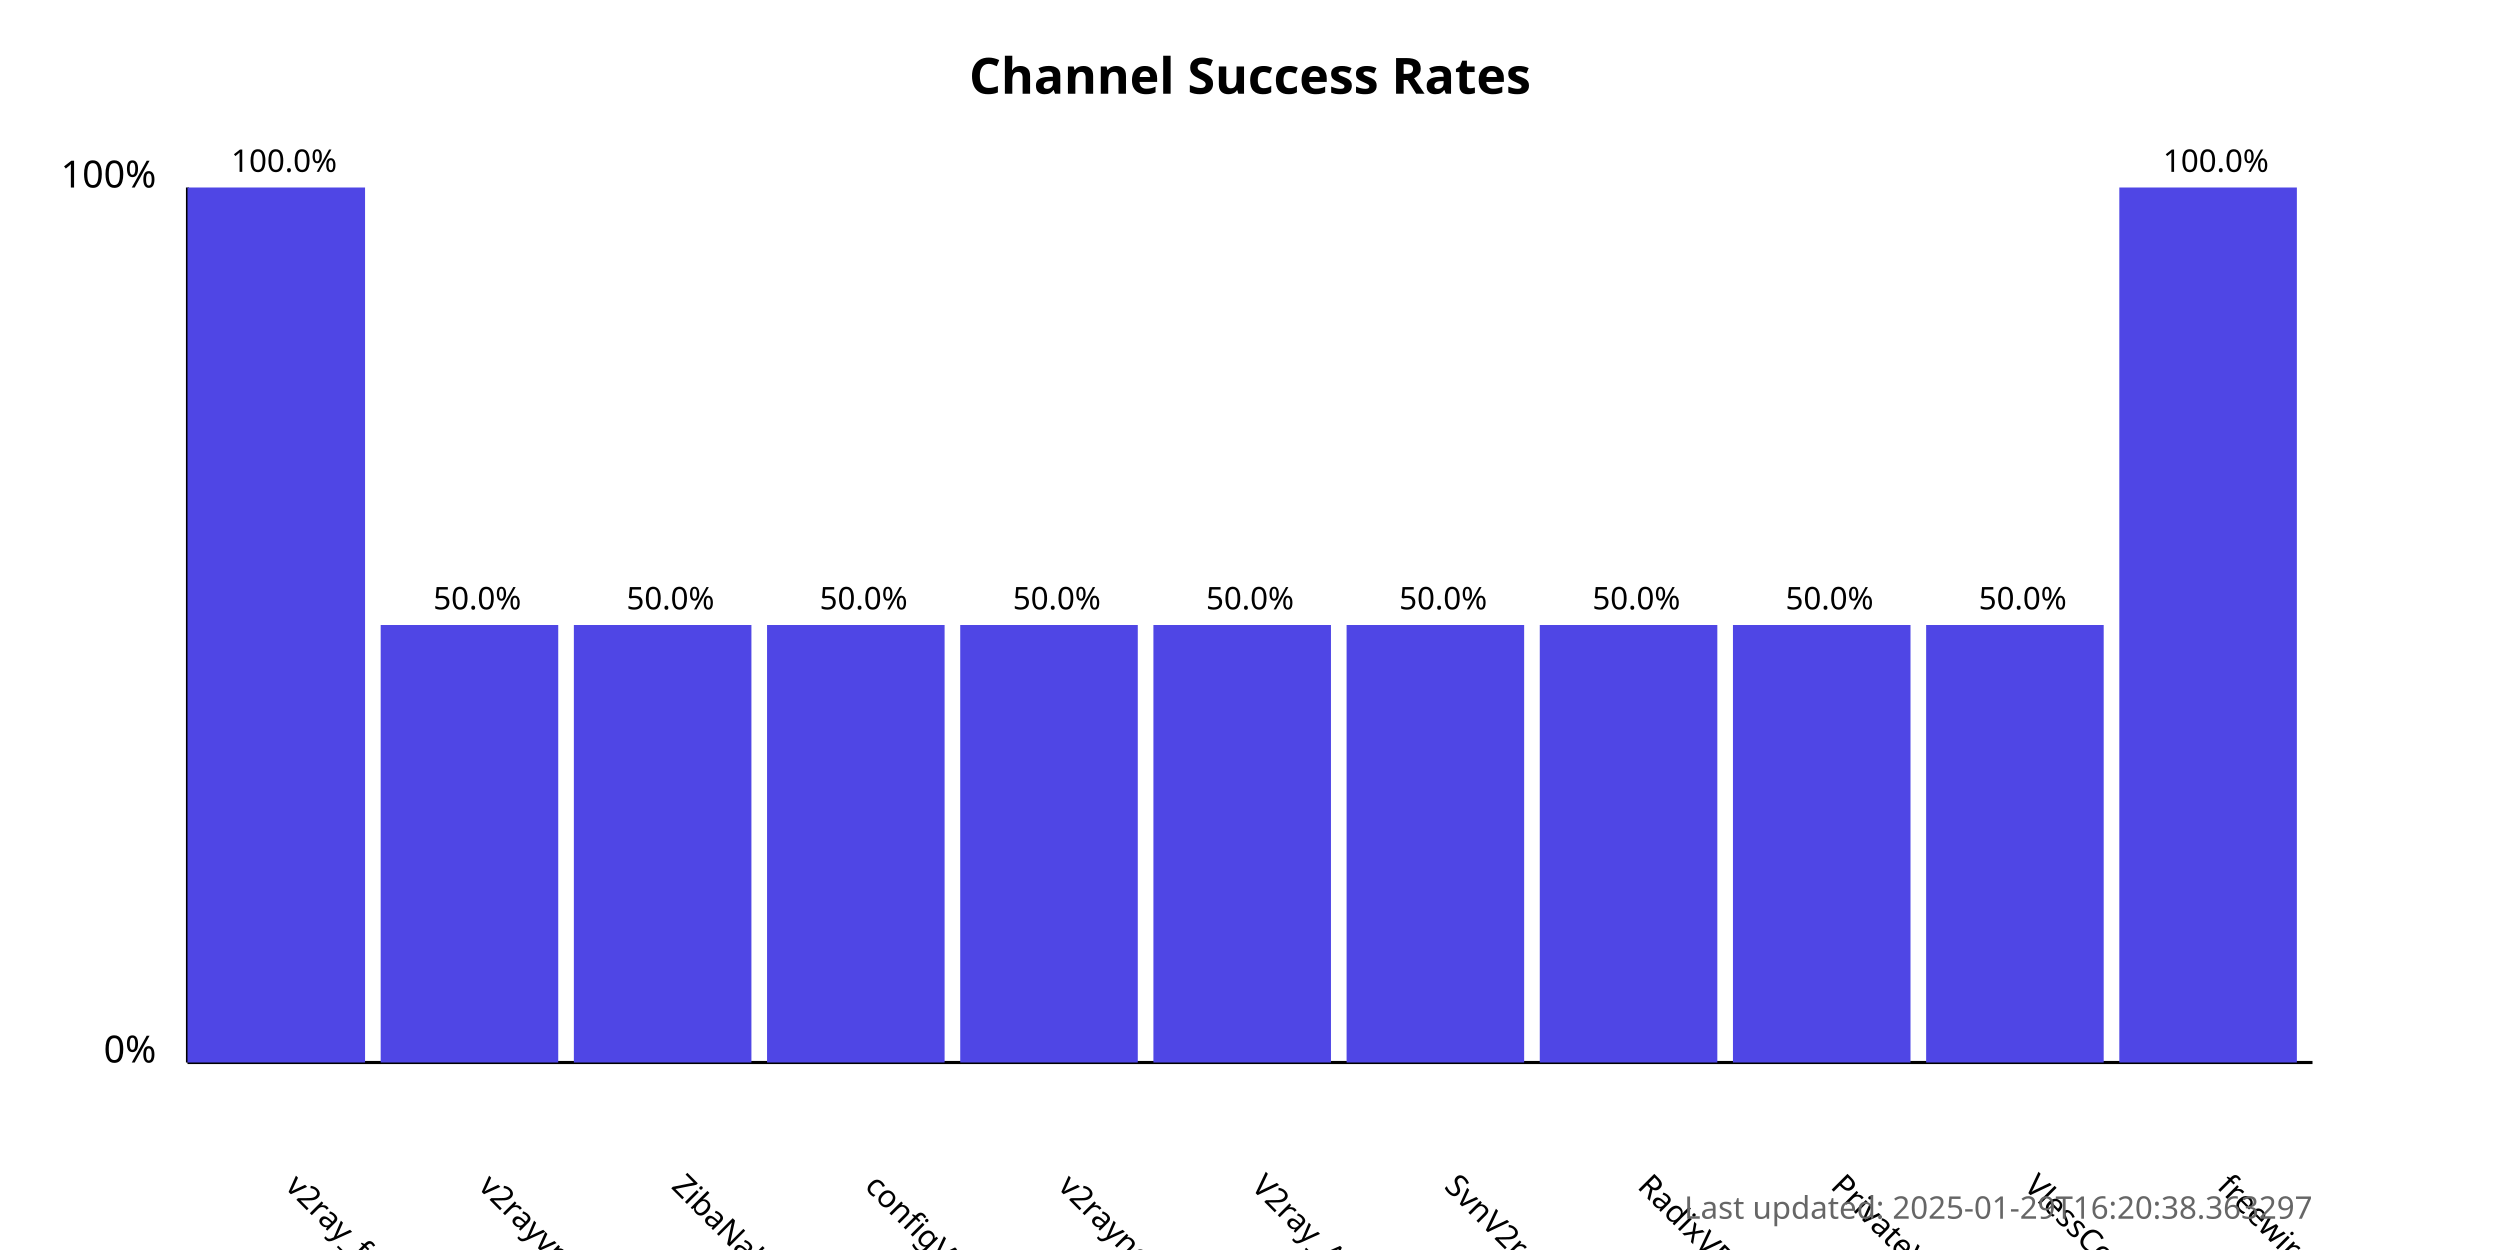
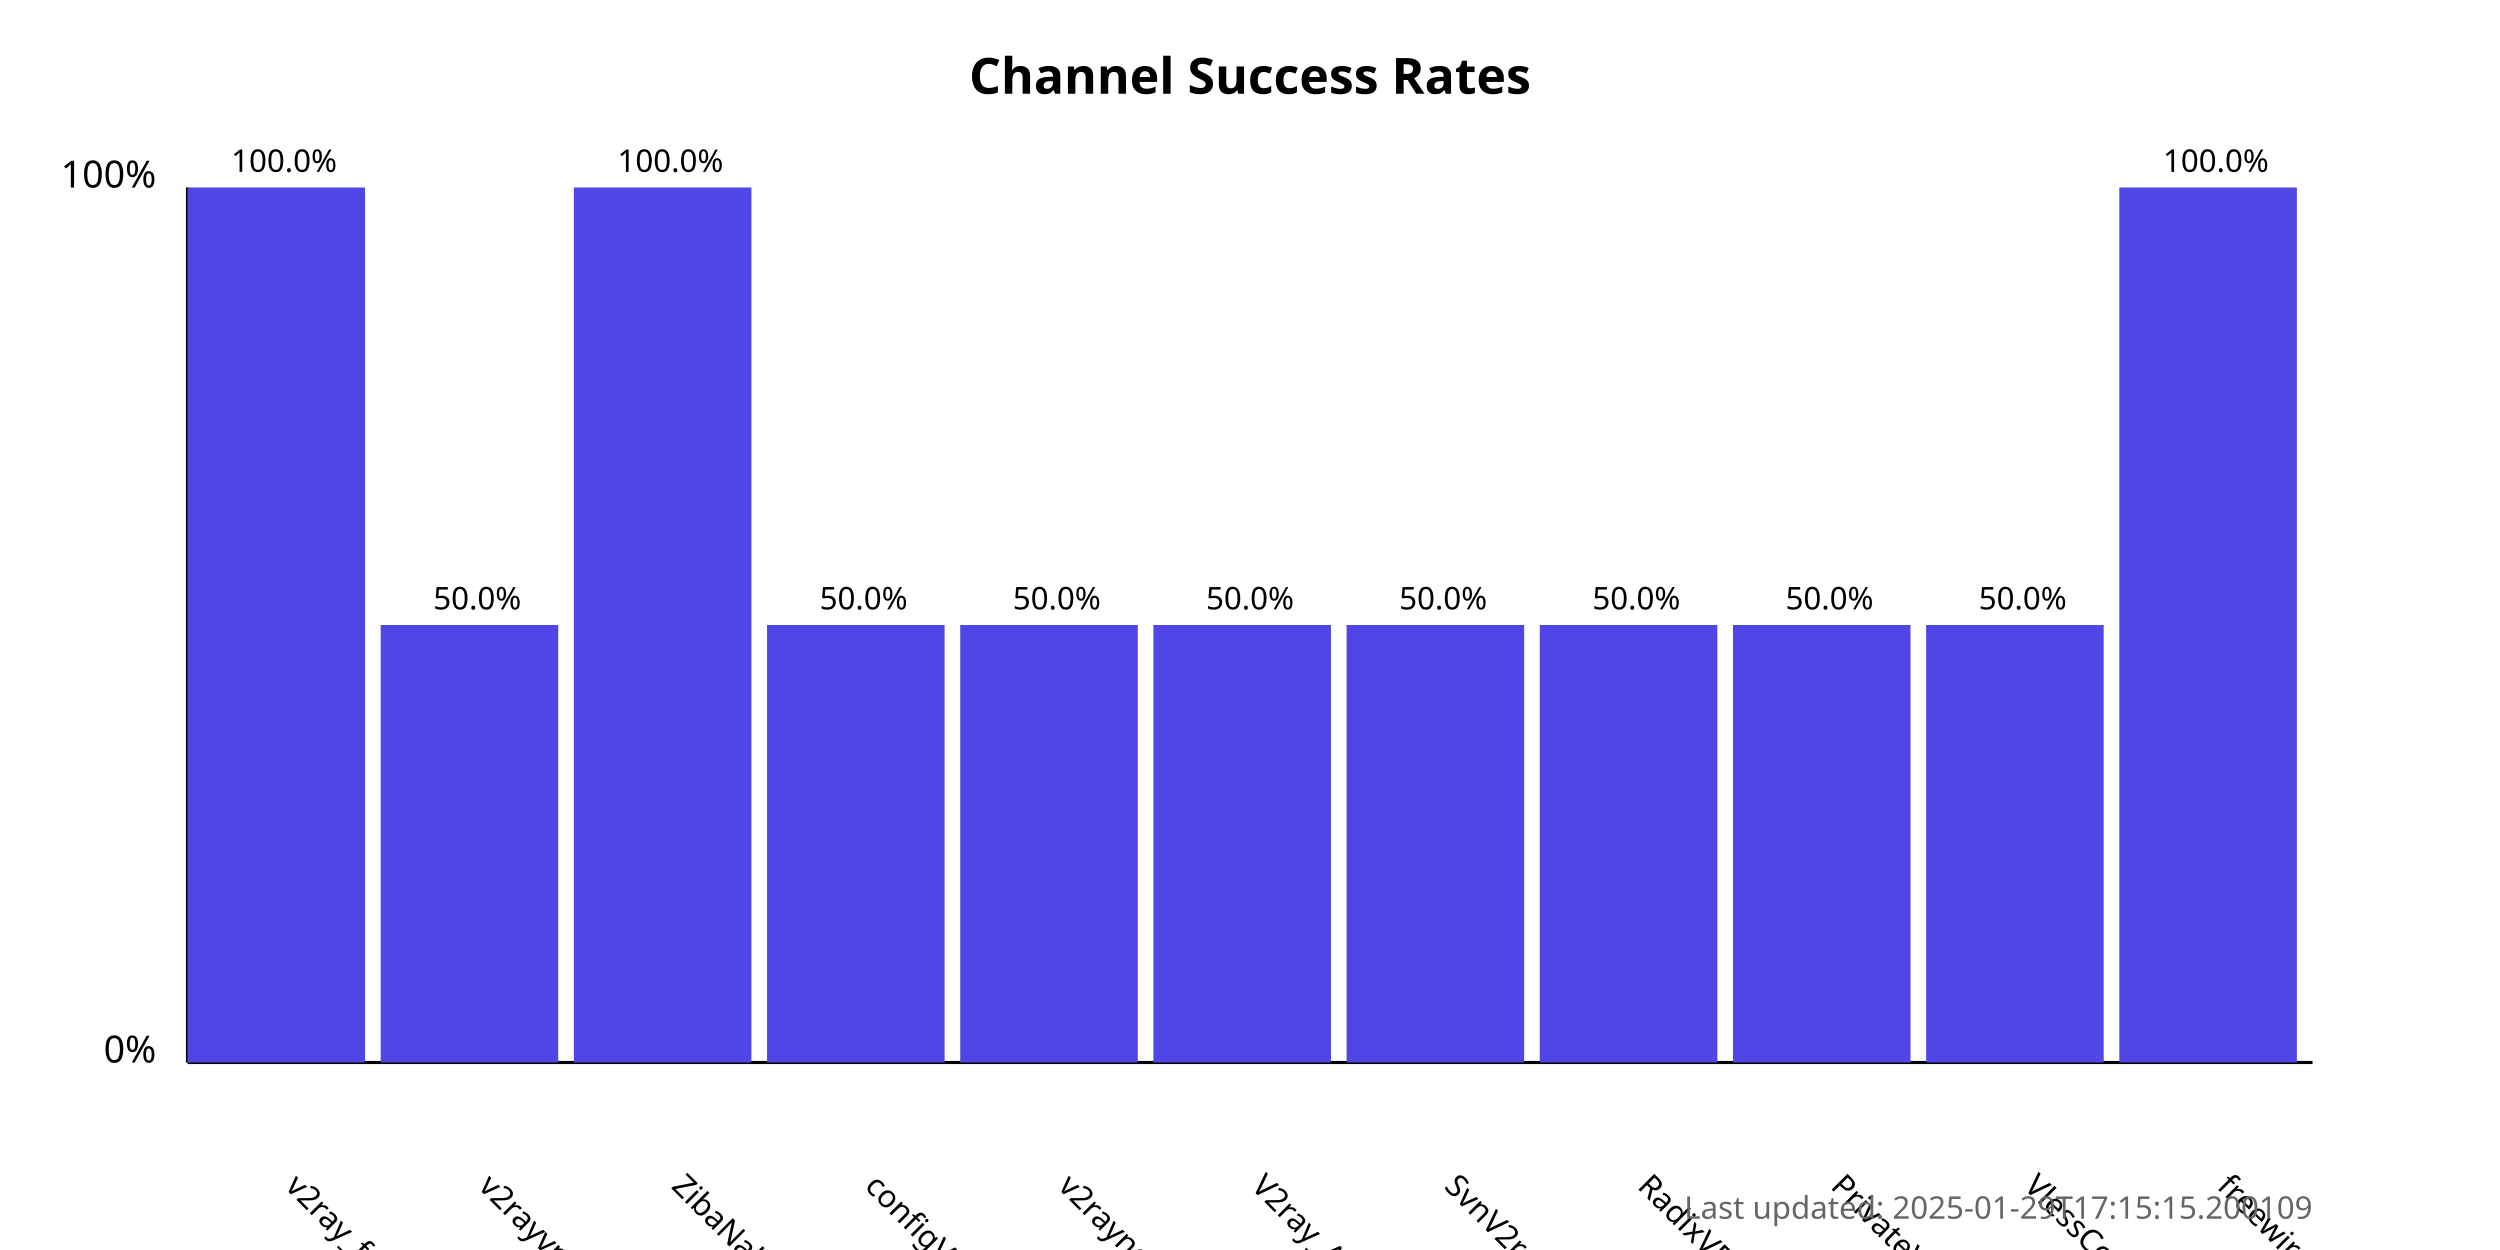
<svg xmlns="http://www.w3.org/2000/svg" width="800" height="400">
  <style>
            .chart-title { font: bold 16px sans-serif; }
            .axis-label { font: 12px sans-serif; }
            .tick-label { font: 10px sans-serif; }
            .bar { fill: #4f46e5; }
            .bar:hover { fill: #6366f1; }
            .timestamp { font: 10px sans-serif; fill: #666; }
        </style>
  <text x="400.0" y="30" text-anchor="middle" class="chart-title">
            Channel Success Rates
        </text>
  <line x1="60" y1="340" x2="60" y2="60" stroke="black" stroke-width="1" />
  <line x1="60" y1="340" x2="740" y2="340" stroke="black" stroke-width="1" />
  <text x="50" y="340" text-anchor="end" class="axis-label">0%</text>
  <text x="50" y="60" text-anchor="end" class="axis-label">100%</text>
  <g>
    <rect x="60" y="60.0" width="56.818" height="280.0" class="bar" />
    <text x="90.909" y="380" transform="rotate(45, 90.90909, 380)" text-anchor="start" class="tick-label">
                v2ray_free_conf
            </text>
    <text x="90.909" y="55.0" text-anchor="middle" class="tick-label">
                100.0%
            </text>
  </g>
  <g>
    <rect x="121.818" y="200.0" width="56.818" height="140.0" class="bar" />
    <text x="152.727" y="380" transform="rotate(45, 152.7273, 380)" text-anchor="start" class="tick-label">
                v2rayvpno
            </text>
    <text x="152.727" y="195.0" text-anchor="middle" class="tick-label">
                50.0%
            </text>
  </g>
  <g>
-     <rect x="183.636" y="200.0" width="56.818" height="140.0" class="bar" />
+     <rect x="183.636" y="60.0" width="56.818" height="280.0" class="bar" />
    <text x="214.545" y="380" transform="rotate(45, 214.5455, 380)" text-anchor="start" class="tick-label">
                ZibaNabz
            </text>
-     <text x="214.545" y="195.0" text-anchor="middle" class="tick-label">
-                 50.0%
+     <text x="214.545" y="55.0" text-anchor="middle" class="tick-label">
+                 100.0%
            </text>
  </g>
  <g>
    <rect x="245.455" y="200.0" width="56.818" height="140.0" class="bar" />
    <text x="276.364" y="380" transform="rotate(45, 276.3636, 380)" text-anchor="start" class="tick-label">
                configV2rayForFree
            </text>
    <text x="276.364" y="195.0" text-anchor="middle" class="tick-label">
                50.0%
            </text>
  </g>
  <g>
    <rect x="307.273" y="200.0" width="56.818" height="140.0" class="bar" />
    <text x="338.182" y="380" transform="rotate(45, 338.1818, 380)" text-anchor="start" class="tick-label">
                v2rayngvpn
            </text>
    <text x="338.182" y="195.0" text-anchor="middle" class="tick-label">
                50.0%
            </text>
  </g>
  <g>
    <rect x="369.091" y="200.0" width="56.818" height="140.0" class="bar" />
    <text x="400.0" y="380" transform="rotate(45, 400.0, 380)" text-anchor="start" class="tick-label">
                V2ray_Alpha
            </text>
    <text x="400.0" y="195.0" text-anchor="middle" class="tick-label">
                50.0%
            </text>
  </g>
  <g>
    <rect x="430.909" y="200.0" width="56.818" height="140.0" class="bar" />
    <text x="461.818" y="380" transform="rotate(45, 461.8182, 380)" text-anchor="start" class="tick-label">
                SvnV2ray
            </text>
    <text x="461.818" y="195.0" text-anchor="middle" class="tick-label">
                50.0%
            </text>
  </g>
  <g>
    <rect x="492.727" y="200.0" width="56.818" height="140.0" class="bar" />
    <text x="523.636" y="380" transform="rotate(45, 523.6364, 380)" text-anchor="start" class="tick-label">
                RadixVPN
            </text>
    <text x="523.636" y="195.0" text-anchor="middle" class="tick-label">
                50.0%
            </text>
  </g>
  <g>
    <rect x="554.545" y="200.0" width="56.818" height="140.0" class="bar" />
    <text x="585.455" y="380" transform="rotate(45, 585.4545, 380)" text-anchor="start" class="tick-label">
                PrivateVPNs
            </text>
    <text x="585.455" y="195.0" text-anchor="middle" class="tick-label">
                50.0%
            </text>
  </g>
  <g>
    <rect x="616.364" y="200.0" width="56.818" height="140.0" class="bar" />
    <text x="647.273" y="380" transform="rotate(45, 647.2727, 380)" text-anchor="start" class="tick-label">
                VlessConfig
            </text>
    <text x="647.273" y="195.0" text-anchor="middle" class="tick-label">
                50.0%
            </text>
  </g>
  <g>
    <rect x="678.182" y="60.0" width="56.818" height="280.0" class="bar" />
    <text x="709.091" y="380" transform="rotate(45, 709.0909, 380)" text-anchor="start" class="tick-label">
                freewireguard
            </text>
    <text x="709.091" y="55.0" text-anchor="middle" class="tick-label">
                100.0%
            </text>
  </g>
  <text x="740" y="390" text-anchor="end" class="timestamp">
-             Last updated: 2025-01-29T16:20:38.363297
+             Last updated: 2025-01-29T17:15:15.200109
        </text>
</svg>
